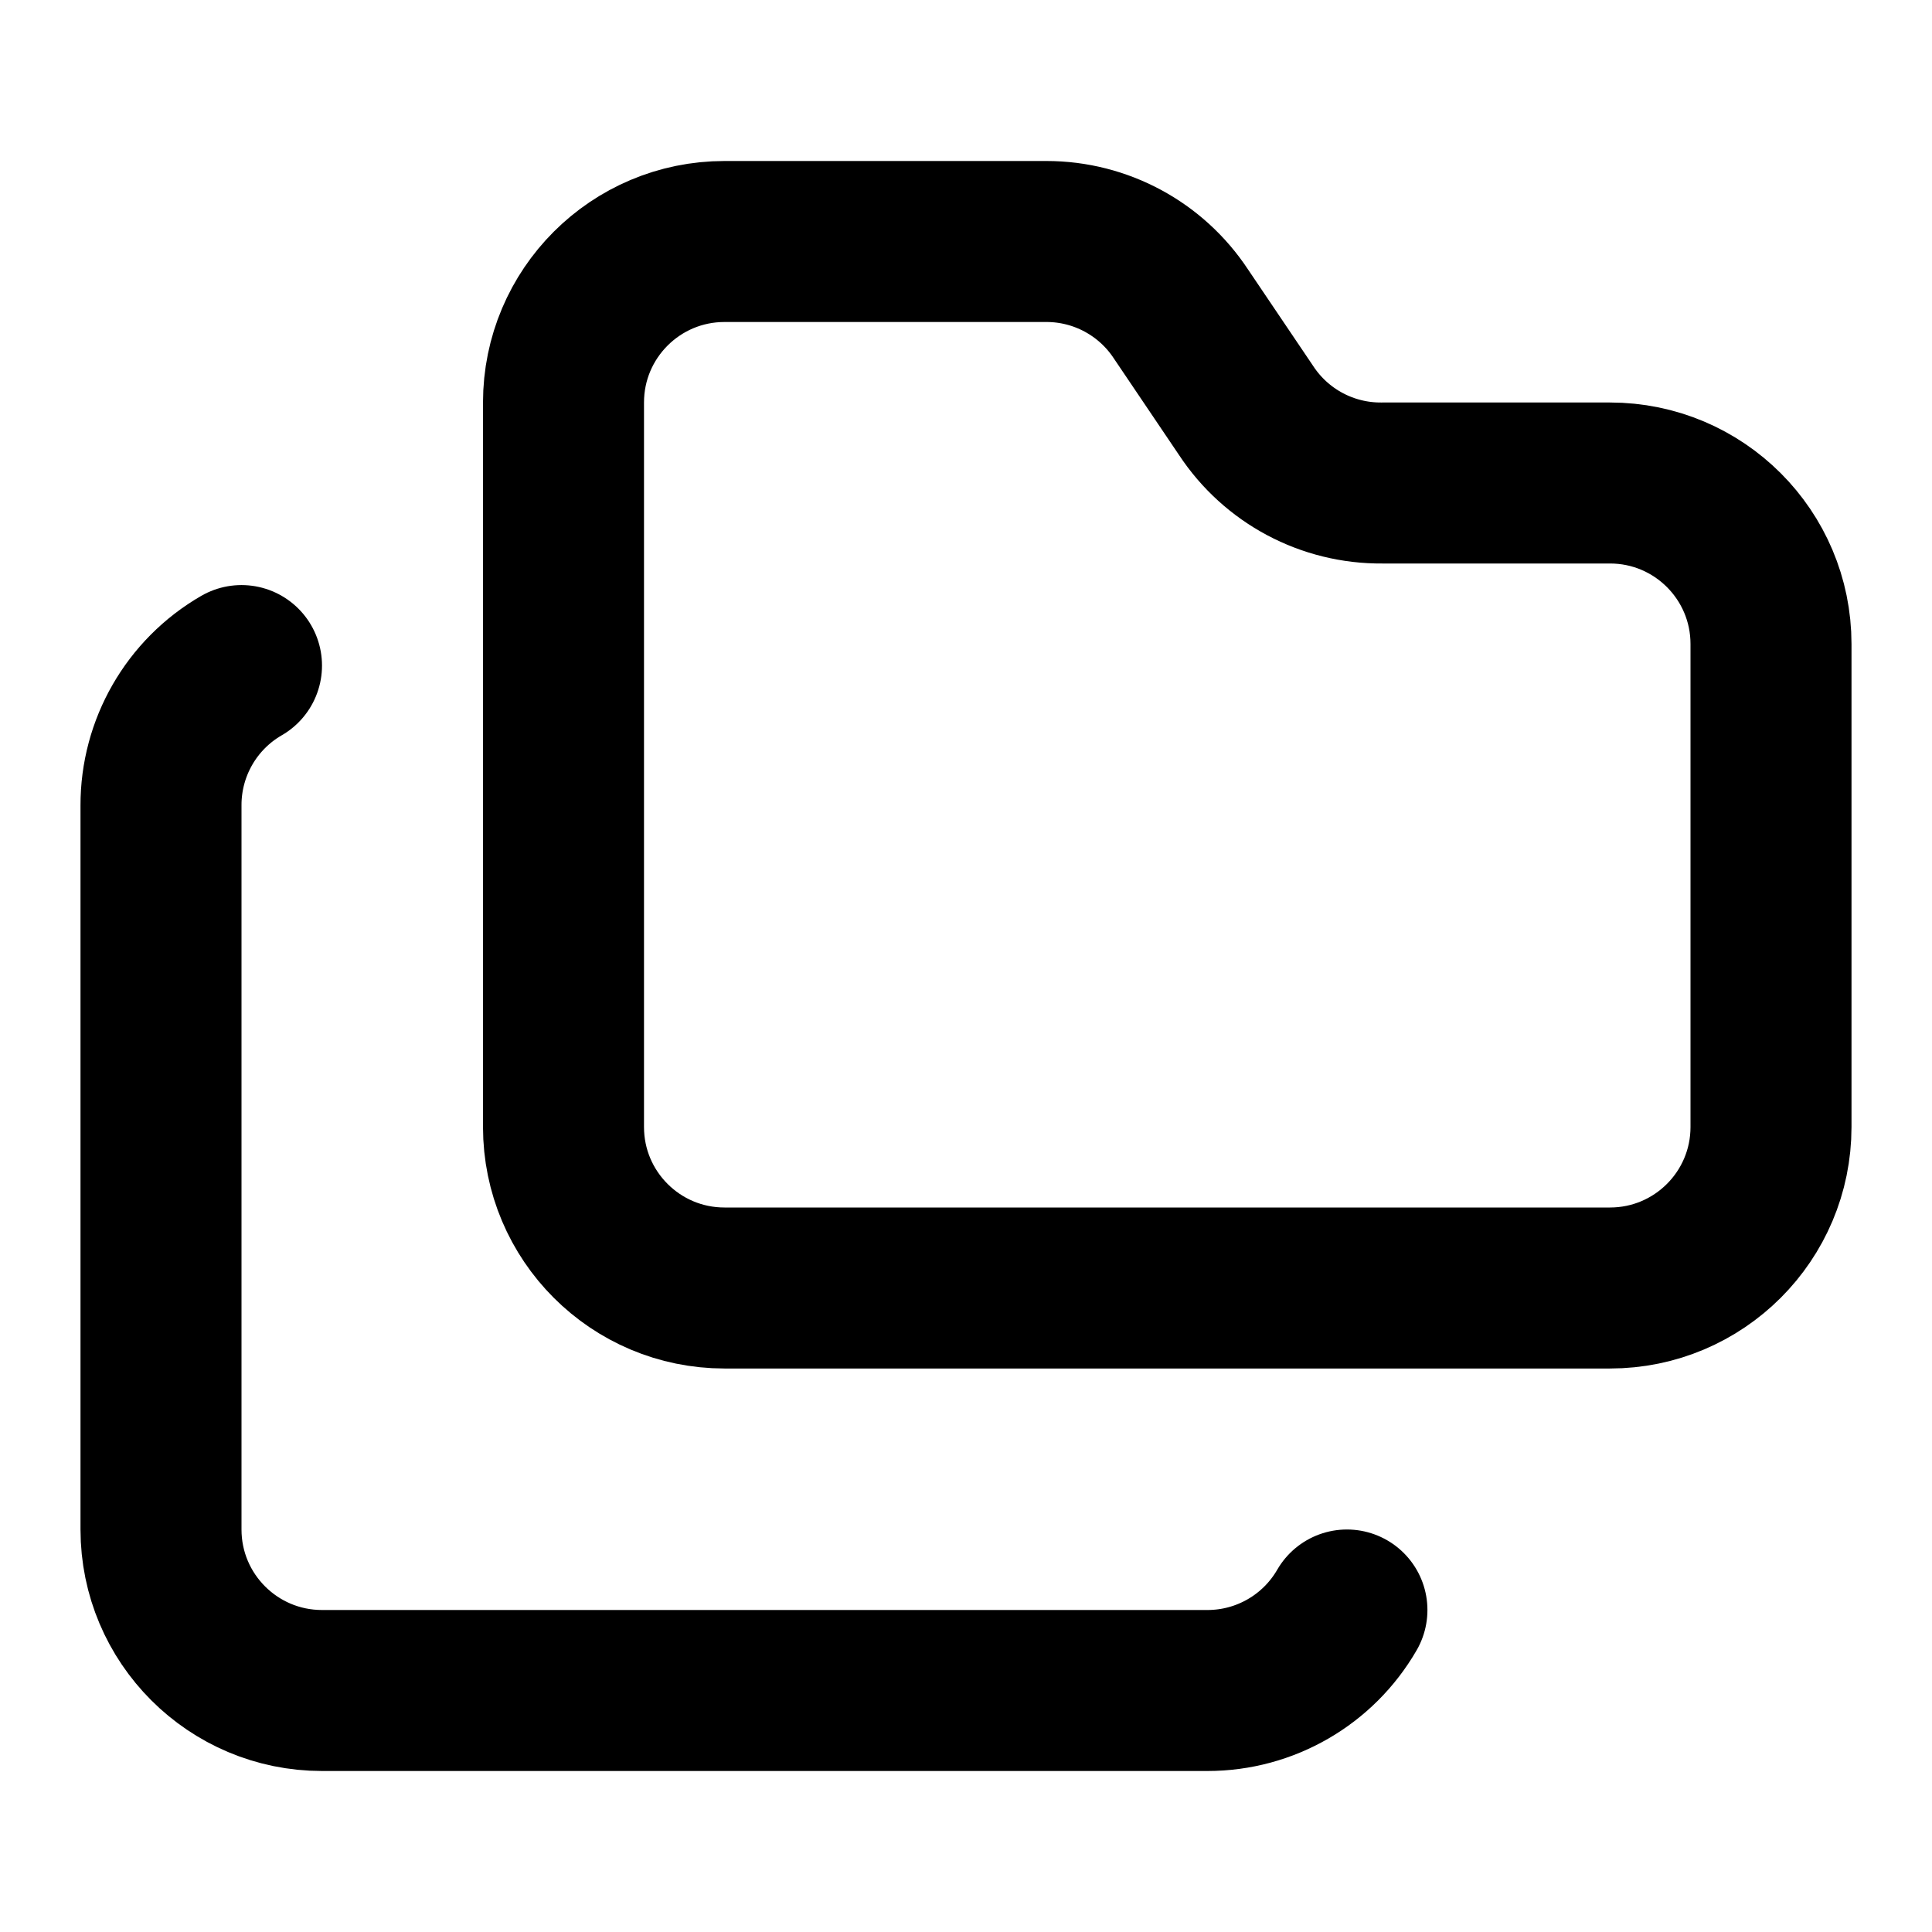
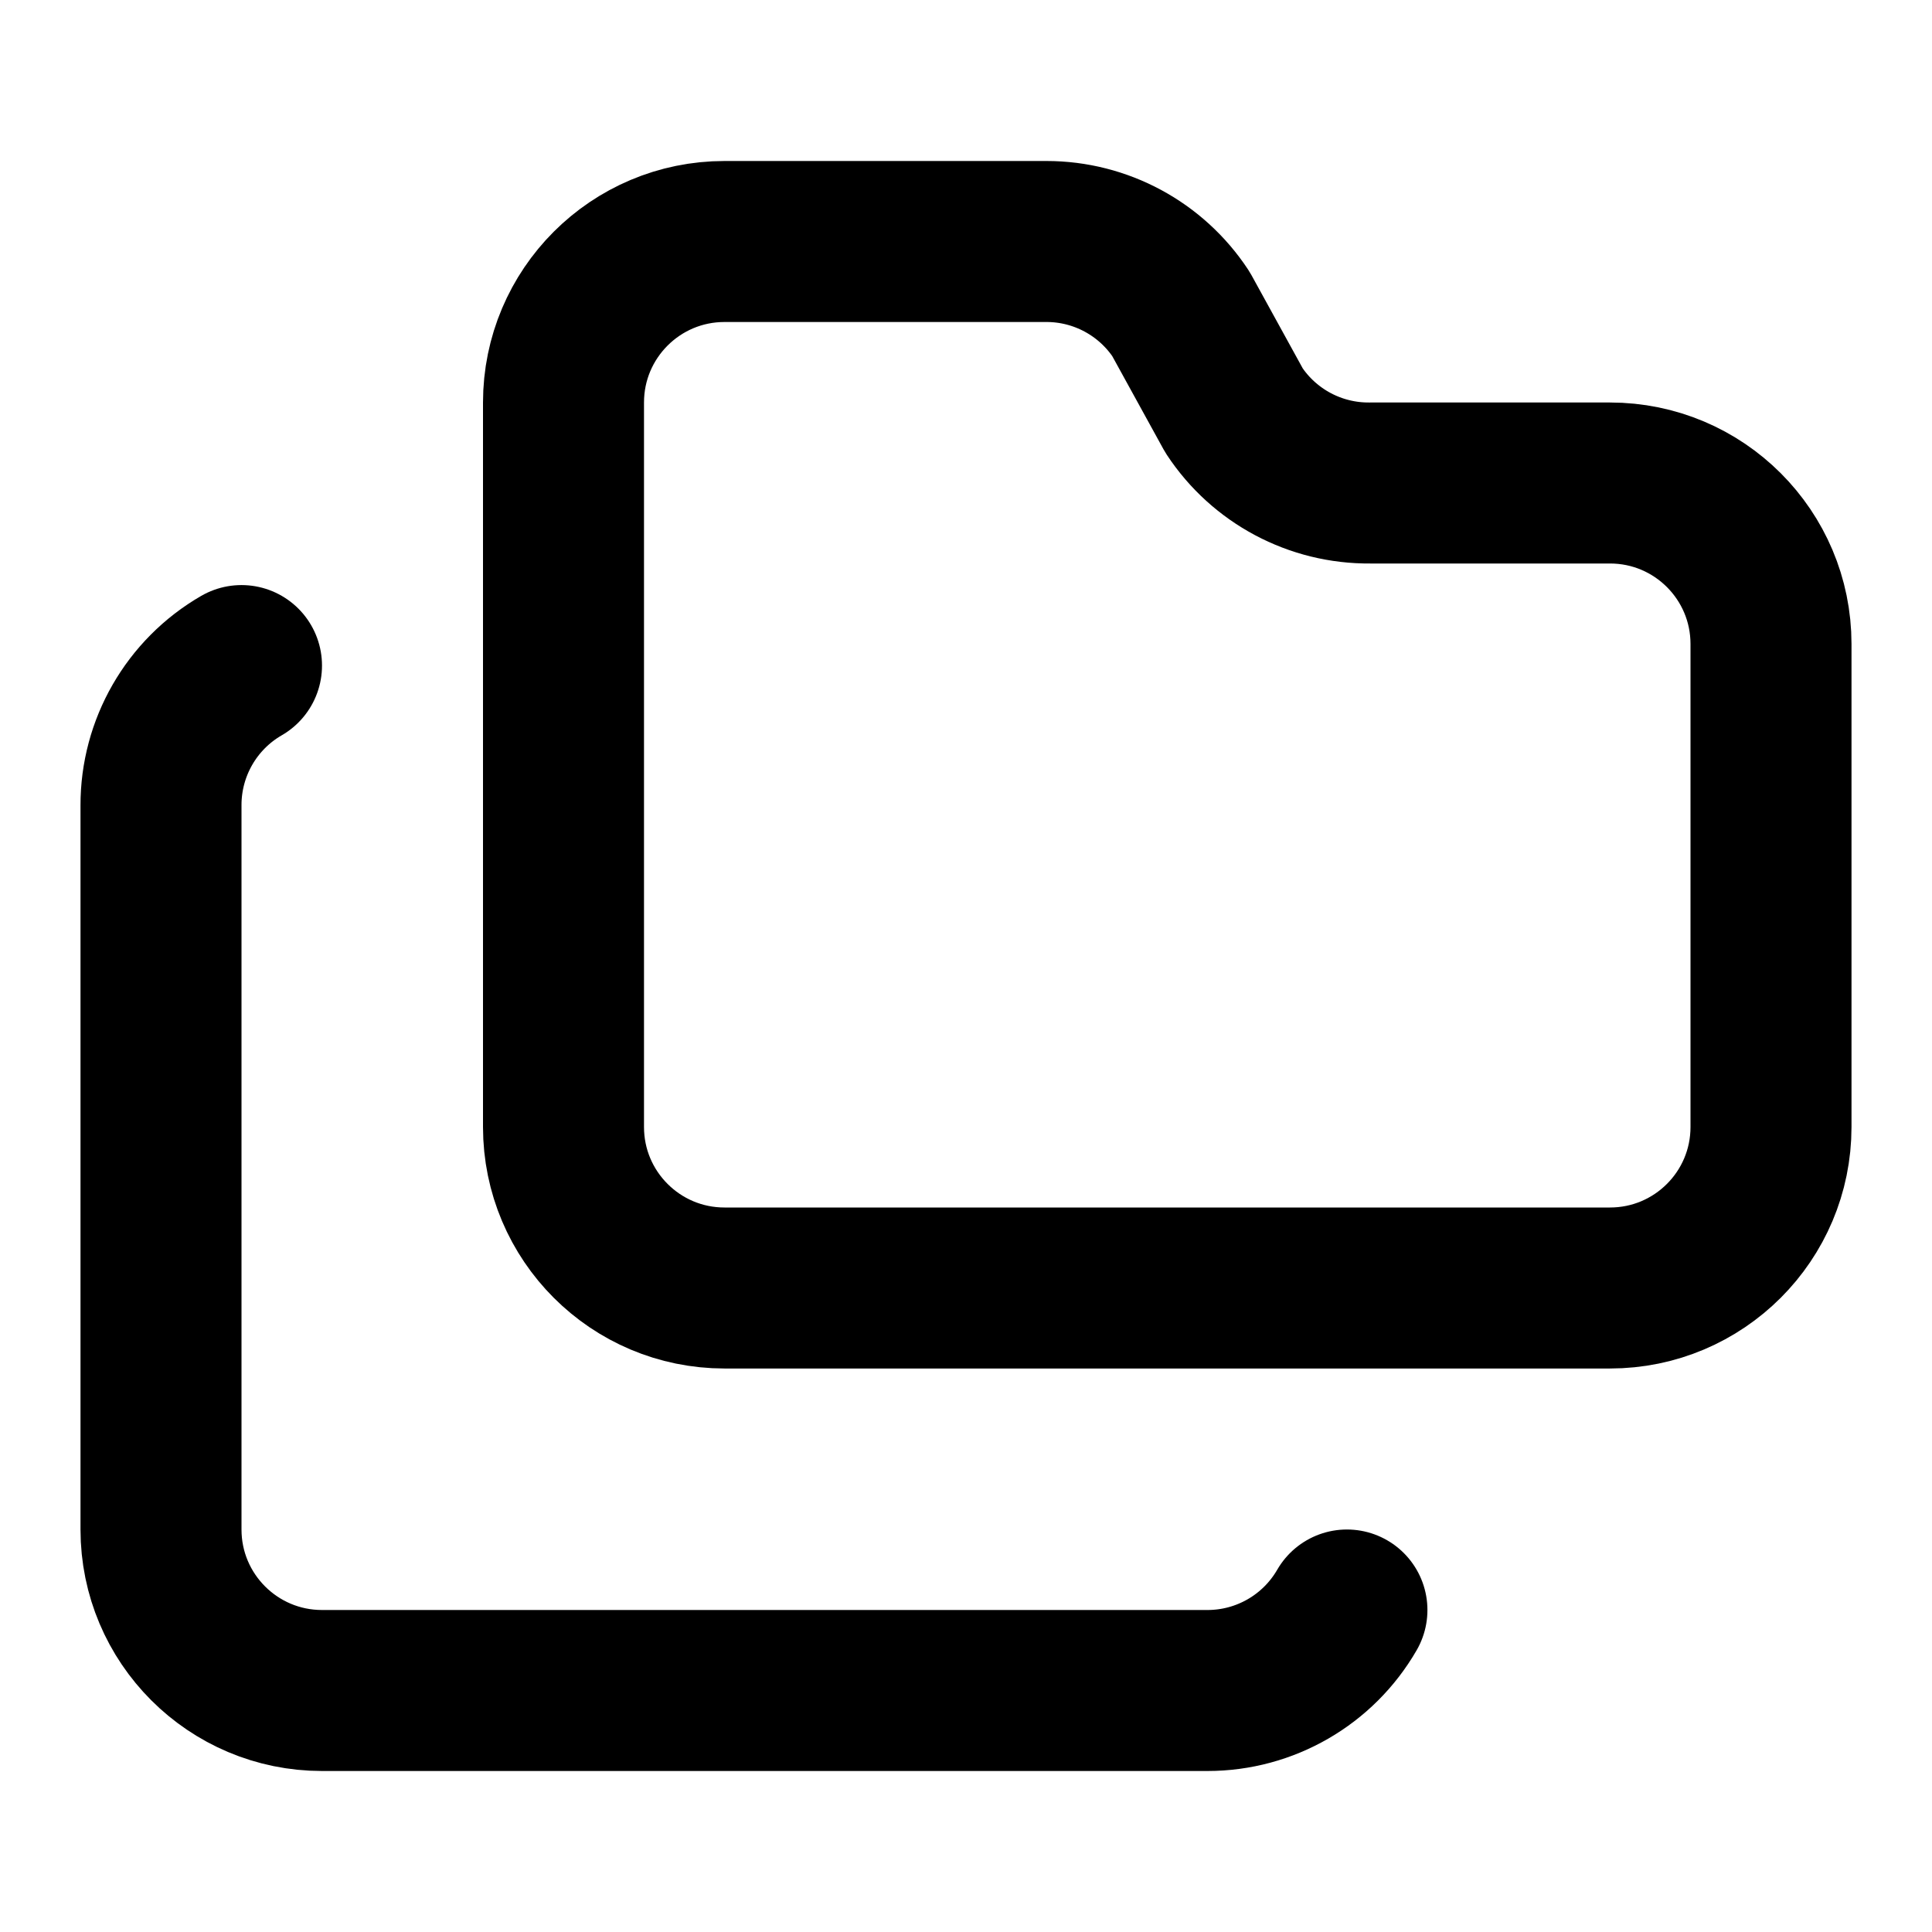
<svg xmlns="http://www.w3.org/2000/svg" width="24" height="24" viewBox="0 0 24 24" fill="none" stroke="currentColor" stroke-width="2" stroke-linecap="round" stroke-linejoin="round">
  <path d="M3 8.268a2 2 0 0 0-1 1.738V19a2 2 0 0 0 2 2h11a2 2 0 0 0 1.732-1" />
-   <path d="M7 14a2 2 0 0 0 2 2h11a2 2 0 0 0 2-2V8a2 2 0 0 0-2-2h-2.83a2 2 0 0 1-1.69-.9l-.81-1.2A2 2 0 0 0 13 3H9a2 2 0 0 0-2 2z" />
+   <path d="M7 14a2 2 0 0 0 2 2h11a2 2 0 0 0 2-2V8a2 2 0 0 0-2-2h-2.98a2 2 0 0 1-1.69-.9l-.66-1.2A2 2 0 0 0 13 3H9a2 2 0 0 0-2 2z" />
</svg>
